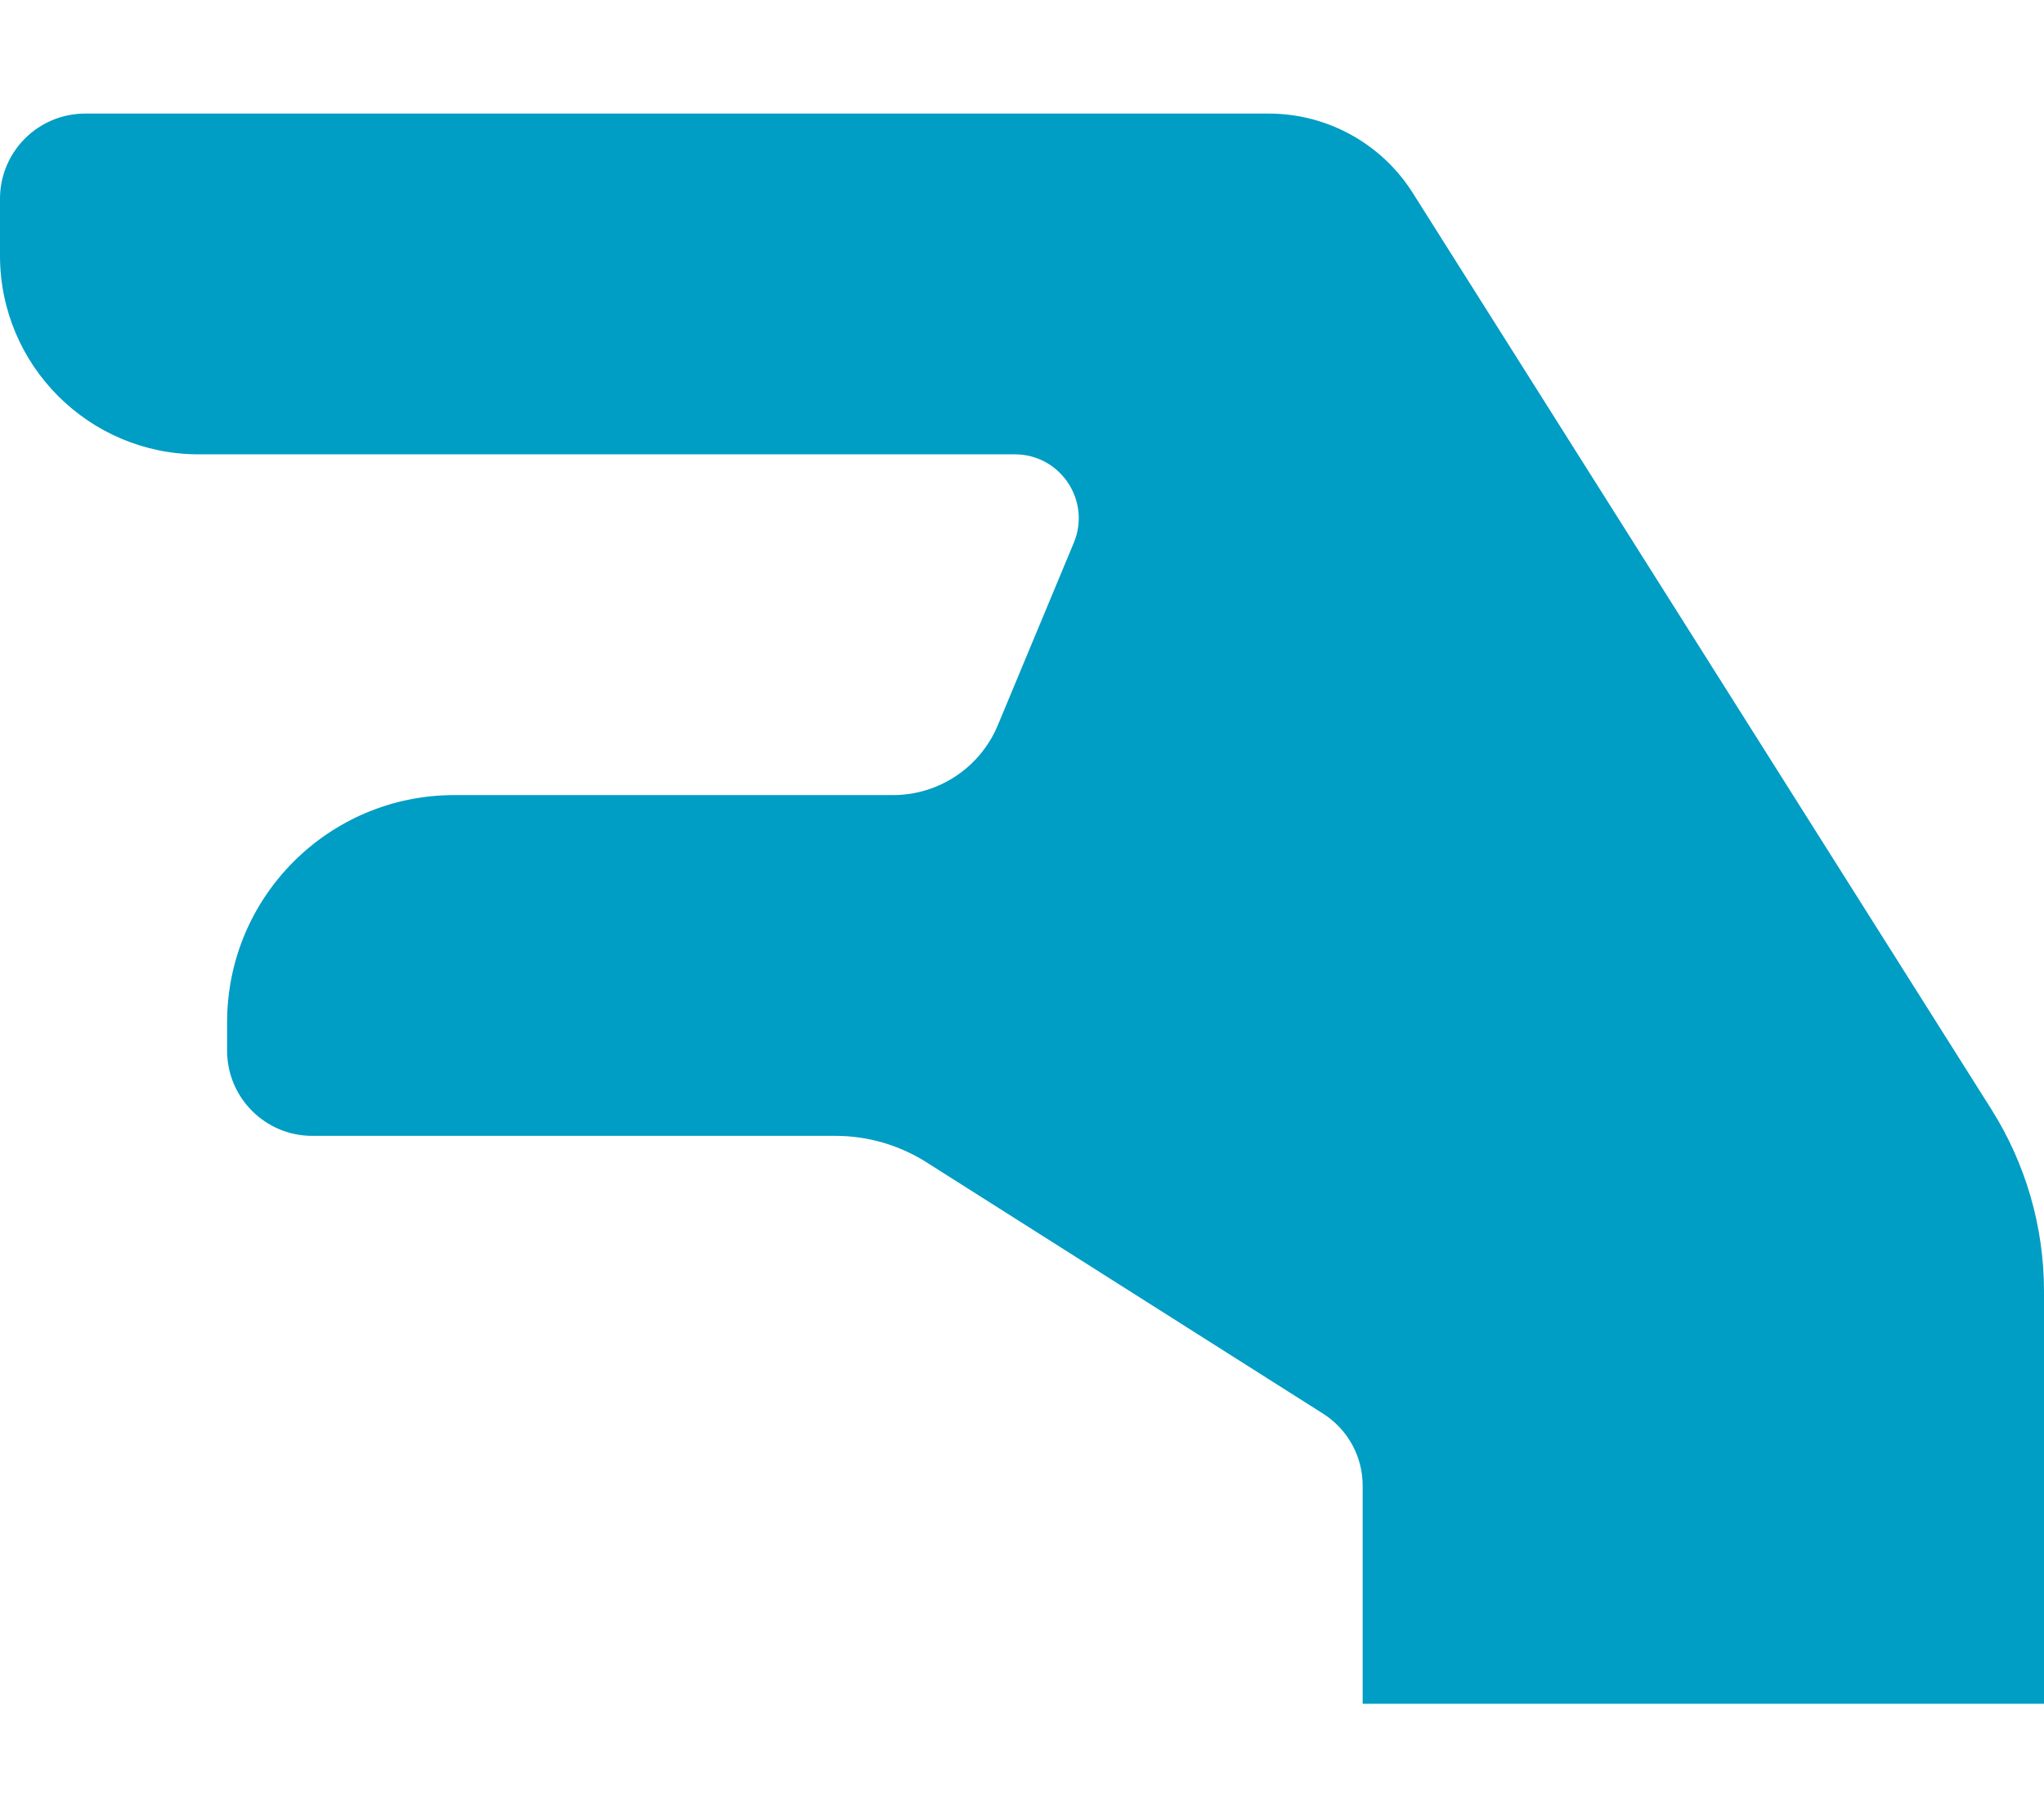
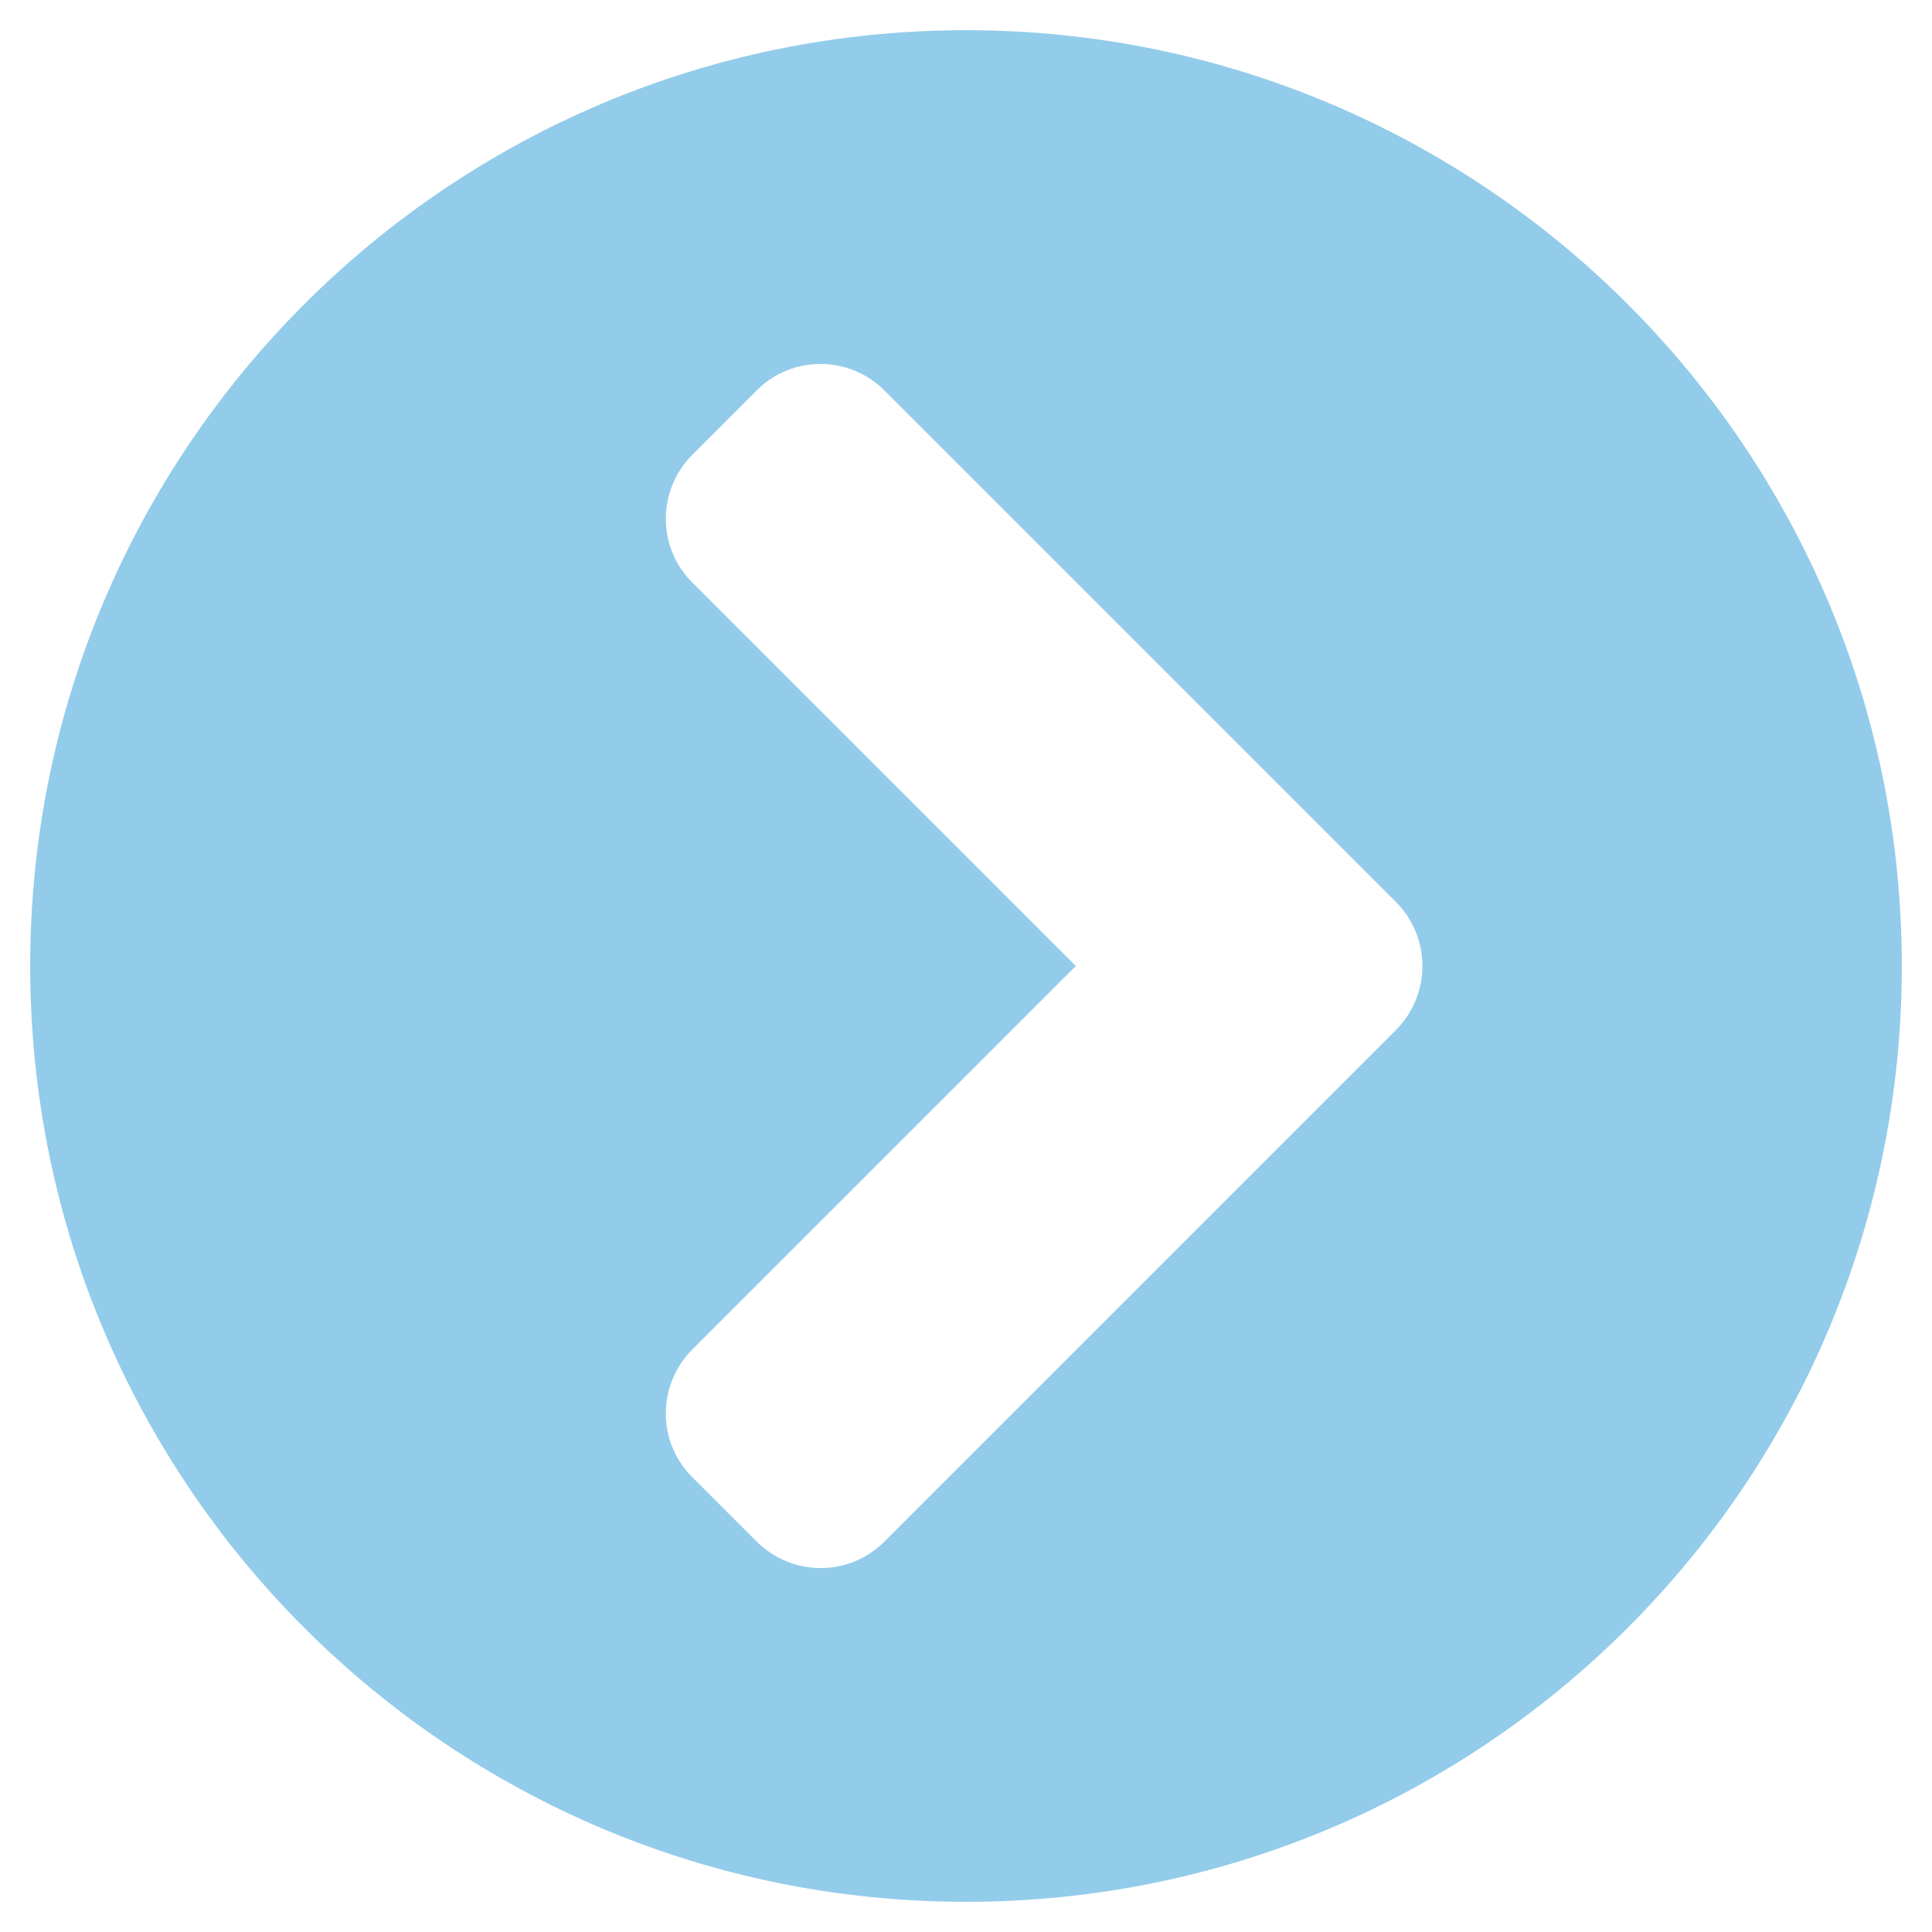
- <svg xmlns="http://www.w3.org/2000/svg" style="fill:#009DC4;" viewBox="0 0 576 512">
-   <path d="M384 480h192V363.778a95.998 95.998 0 0 0-14.833-51.263L398.127 54.368A48 48 0 0 0 357.544 32H24C10.745 32 0 42.745 0 56v16c0 30.928 25.072 56 56 56h229.981c12.844 0 21.556 13.067 16.615 24.923l-21.41 51.385A32 32 0 0 1 251.648 224H128c-35.346 0-64 28.654-64 64v8c0 13.255 10.745 24 24 24h147.406a47.995 47.995 0 0 1 25.692 7.455l111.748 70.811A24.001 24.001 0 0 1 384 418.539V480z" />
+ <svg xmlns="http://www.w3.org/2000/svg" style="fill:#93CCEA;" viewBox="0 0 512 512">
+   <path d="M256 8c137 0 248 111 248 248S393 504 256 504 8 393 8 256 119 8 256 8zm113.9 231L234.4 103.5c-9.4-9.4-24.6-9.4-33.9 0l-17 17c-9.4 9.4-9.4 24.6 0 33.9L285.1 256 183.5 357.6c-9.4 9.4-9.4 24.6 0 33.9l17 17c9.4 9.4 24.6 9.4 33.9 0L369.9 273c9.4-9.4 9.4-24.6 0-34z" />
</svg>
